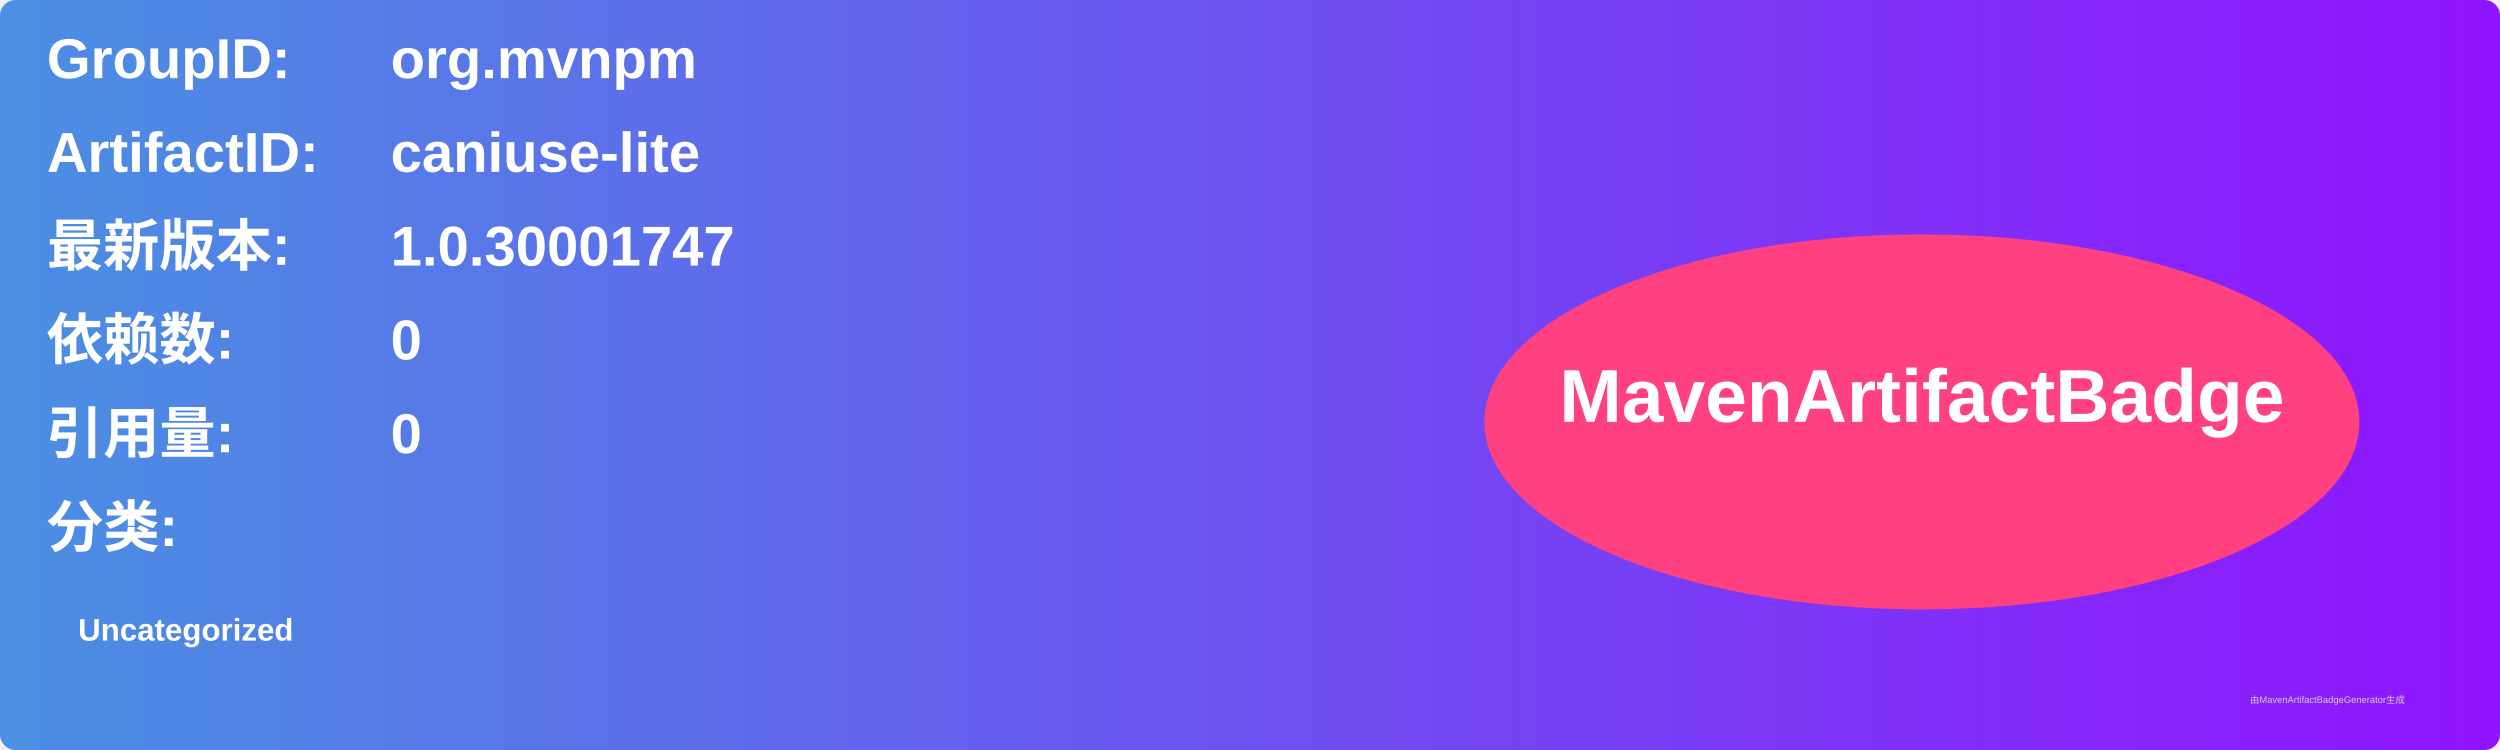
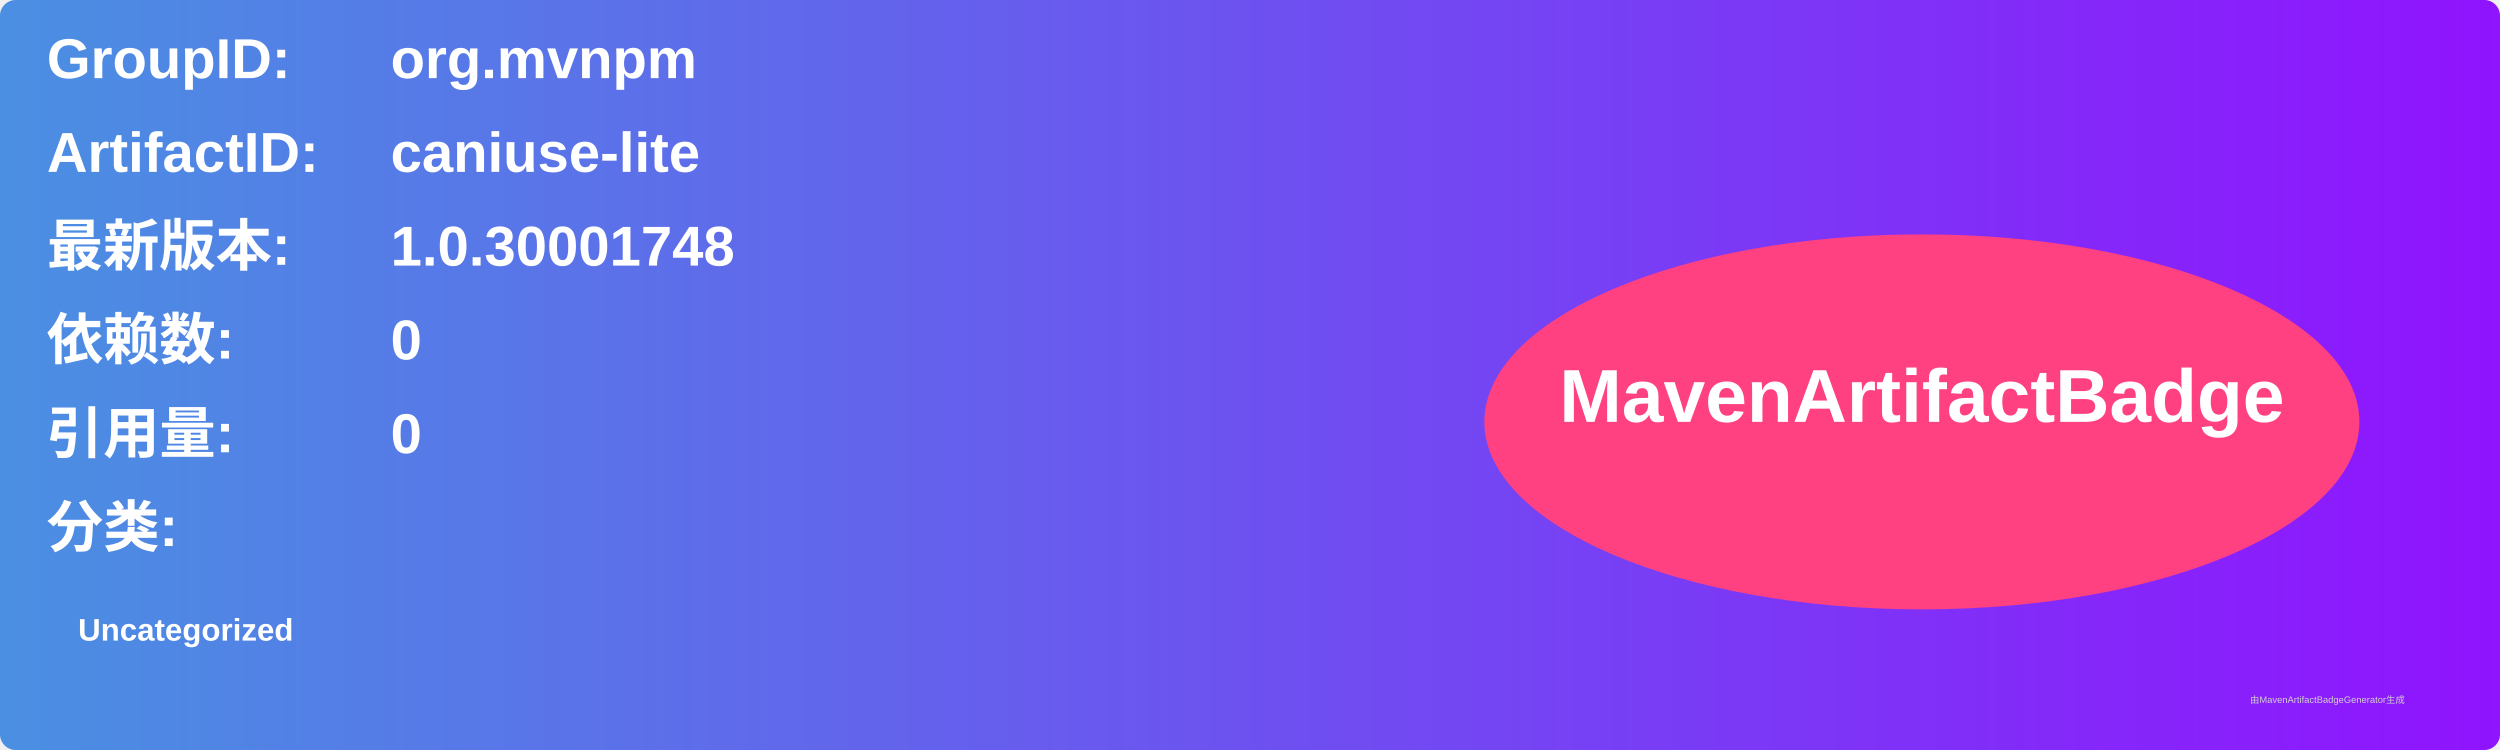
<svg xmlns="http://www.w3.org/2000/svg" width="800" height="240" viewBox="0 0 800 240">
  <linearGradient id="grad" x1="0%" y1="0%" x2="100%" y2="0%">
    <stop offset="0%" stop-color="#4a90e2" />
    <stop offset="100%" stop-color="#9013fe" />
  </linearGradient>
  <rect width="100%" height="100%" rx="5" ry="5" fill="url(#grad)" />
  <g transform="translate(15, 15)">
    <text x="0" y="10" font-family="Arial" font-size="18" fill="white" font-weight="bold" width="260">GroupID:</text>
    <text x="110" y="10" font-family="Arial" font-size="18" fill="white" font-weight="bold" width="460">org.mvnpm</text>
    <text x="0" y="40" font-family="Arial" font-size="18" fill="white" font-weight="bold" width="260">ArtifactID:</text>
    <text x="110" y="40" font-family="Arial" font-size="18" fill="white" font-weight="bold" width="460">caniuse-lite</text>
    <text x="0" y="70" font-family="Arial" font-size="18" fill="white" font-weight="bold">最新版本:</text>
    <text x="110" y="70" font-family="Arial" font-size="18" fill="white" font-weight="bold">
-       <tspan font-weight="bold">1.0.30001747</tspan>
+       <tspan font-weight="bold">1.0.30001748</tspan>
    </text>
    <text x="0" y="100" font-family="Arial" font-size="18" fill="white" font-weight="bold">依赖数: </text>
    <text x="110" y="100" font-family="Arial" font-size="18" fill="white">
      <tspan font-weight="bold">0</tspan>
    </text>
    <text x="0" y="130" font-family="Arial" font-size="18" fill="white" font-weight="bold">引用量: </text>
    <text x="110" y="130" font-family="Arial" font-size="18" fill="white">
      <tspan font-weight="bold">0</tspan>
    </text>
    <text x="0" y="160" font-family="Arial" font-size="18" fill="white" font-weight="bold">分类:</text>
    <text x="10" y="190" font-family="Arial" font-size="10" fill="white">
      <tspan font-weight="bold">Uncategorized</tspan>
    </text>
    <ellipse cx="600" cy="120" rx="140" ry="60" fill="#ff4081" />
    <text x="600" y="120" text-anchor="middle" font-family="Arial" font-size="24" fill="white" font-weight="bold">MavenArtifactBadge</text>
  </g>
  <text x="720" y="225" font-family="Arial" font-size="3" fill="#d0d0d0">由MavenArtifactBadgeGenerator生成</text>
</svg>
